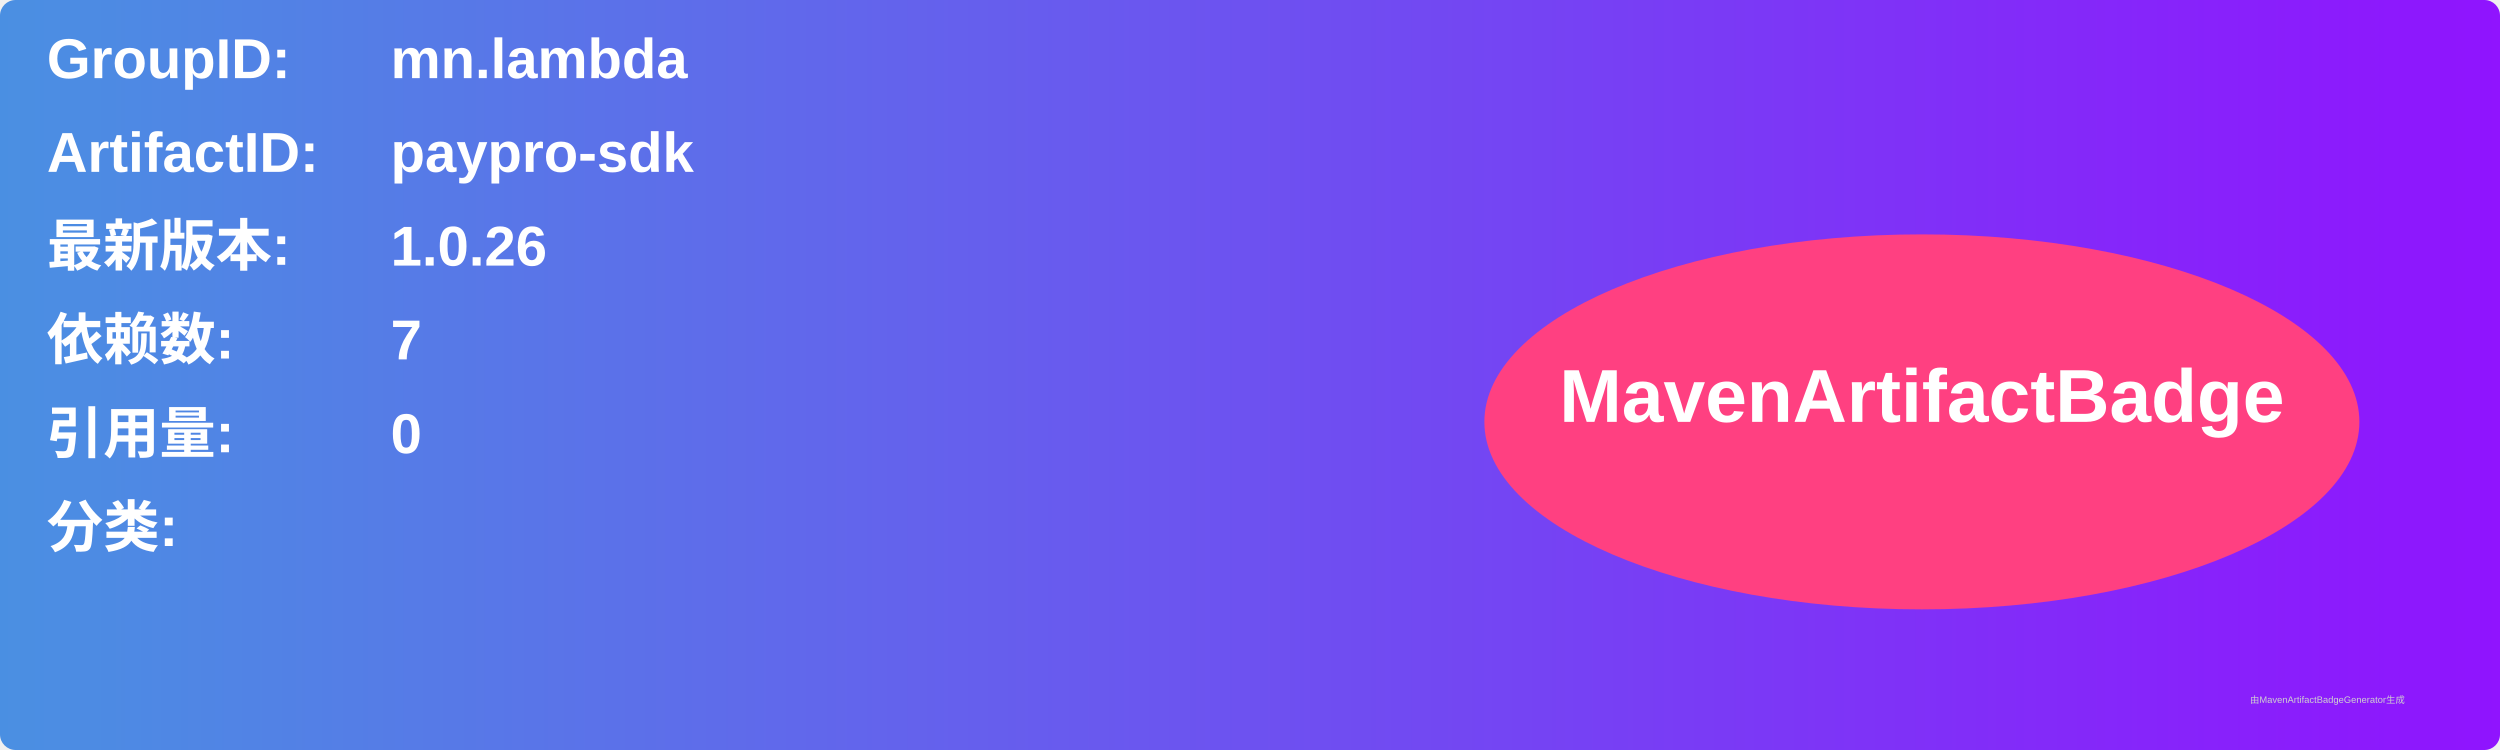
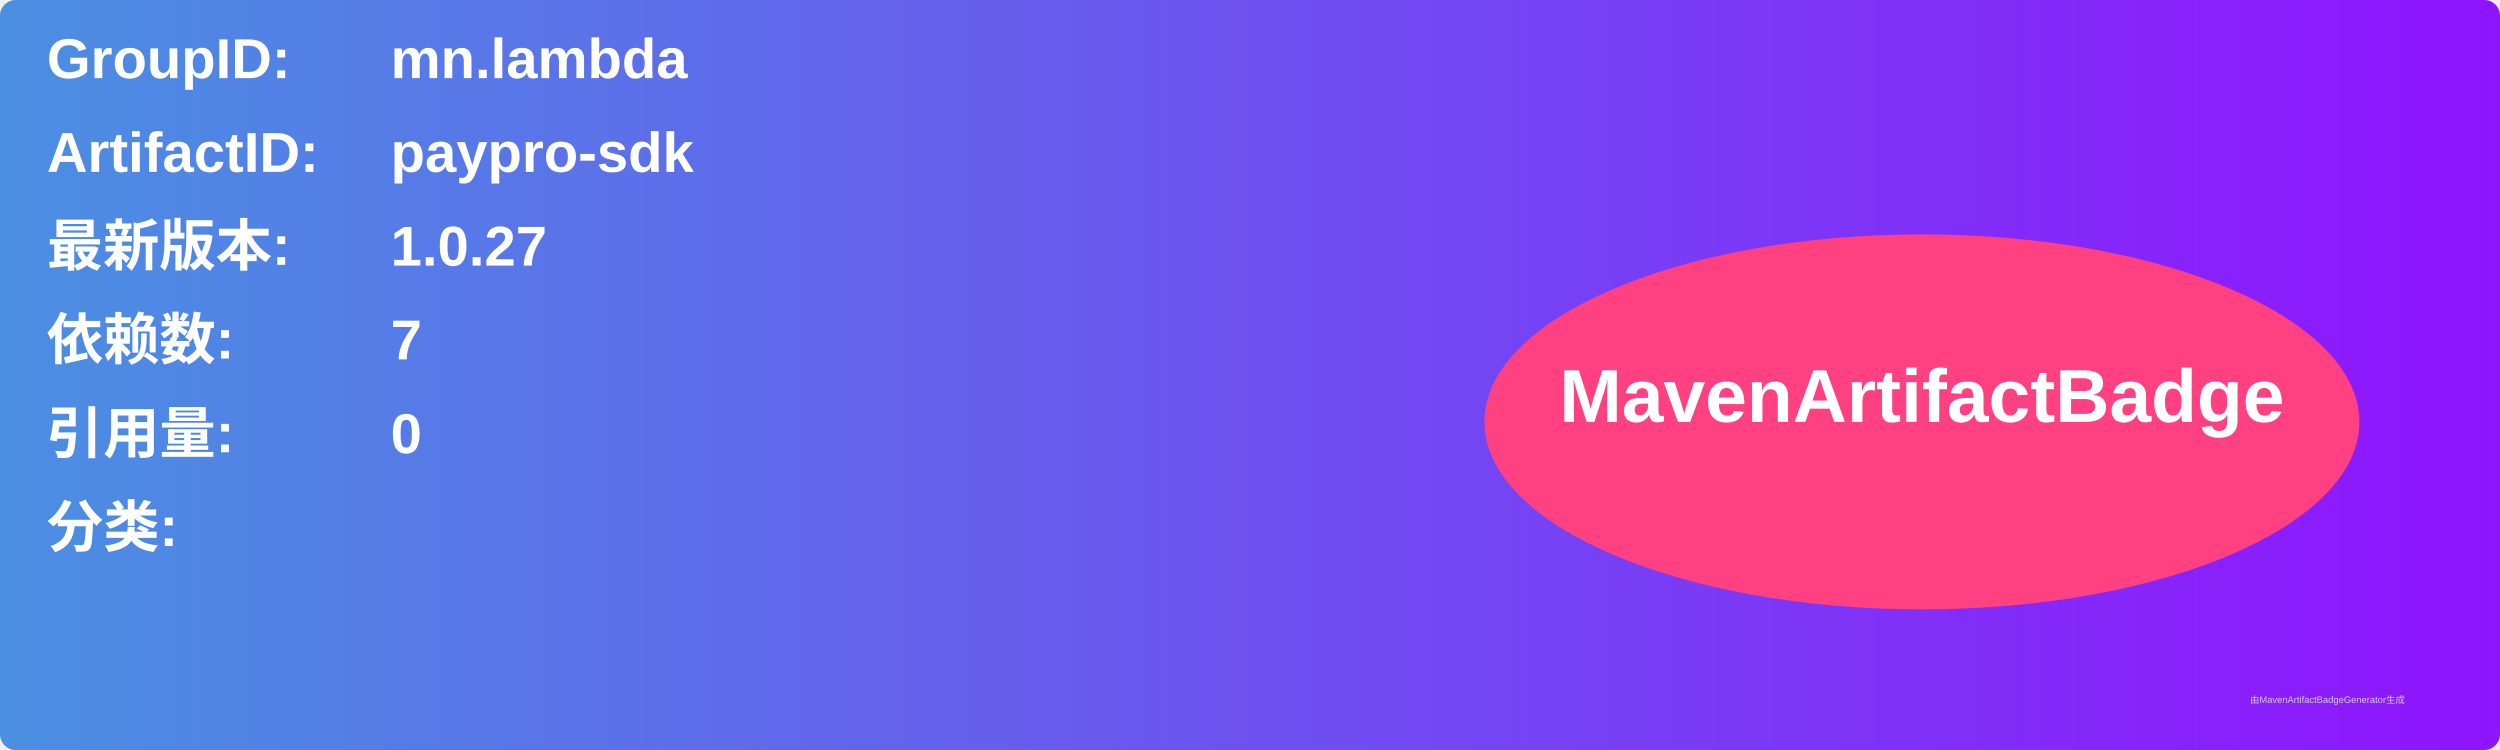
<svg xmlns="http://www.w3.org/2000/svg" width="800" height="240" viewBox="0 0 800 240">
  <linearGradient id="grad" x1="0%" y1="0%" x2="100%" y2="0%">
    <stop offset="0%" stop-color="#4a90e2" />
    <stop offset="100%" stop-color="#9013fe" />
  </linearGradient>
  <rect width="100%" height="100%" rx="5" ry="5" fill="url(#grad)" />
  <g transform="translate(15, 15)">
    <text x="0" y="10" font-family="Arial" font-size="18" fill="white" font-weight="bold" width="260">GroupID:</text>
    <text x="110" y="10" font-family="Arial" font-size="18" fill="white" font-weight="bold" width="460">mn.lambda</text>
    <text x="0" y="40" font-family="Arial" font-size="18" fill="white" font-weight="bold" width="260">ArtifactID:</text>
    <text x="110" y="40" font-family="Arial" font-size="18" fill="white" font-weight="bold" width="460">paypro-sdk</text>
    <text x="0" y="70" font-family="Arial" font-size="18" fill="white" font-weight="bold">最新版本:</text>
    <text x="110" y="70" font-family="Arial" font-size="18" fill="white" font-weight="bold">
-       <tspan font-weight="bold">1.0.26</tspan>
+       <tspan font-weight="bold">1.0.27</tspan>
    </text>
    <text x="0" y="100" font-family="Arial" font-size="18" fill="white" font-weight="bold">依赖数: </text>
    <text x="110" y="100" font-family="Arial" font-size="18" fill="white">
      <tspan font-weight="bold">7</tspan>
    </text>
    <text x="0" y="130" font-family="Arial" font-size="18" fill="white" font-weight="bold">引用量: </text>
    <text x="110" y="130" font-family="Arial" font-size="18" fill="white">
      <tspan font-weight="bold">0</tspan>
    </text>
    <text x="0" y="160" font-family="Arial" font-size="18" fill="white" font-weight="bold">分类:</text>
    <text x="10" y="190" font-family="Arial" font-size="10" fill="white">
      <tspan font-weight="bold" />
    </text>
    <ellipse cx="600" cy="120" rx="140" ry="60" fill="#ff4081" />
    <text x="600" y="120" text-anchor="middle" font-family="Arial" font-size="24" fill="white" font-weight="bold">MavenArtifactBadge</text>
  </g>
  <text x="720" y="225" font-family="Arial" font-size="3" fill="#d0d0d0">由MavenArtifactBadgeGenerator生成</text>
</svg>
